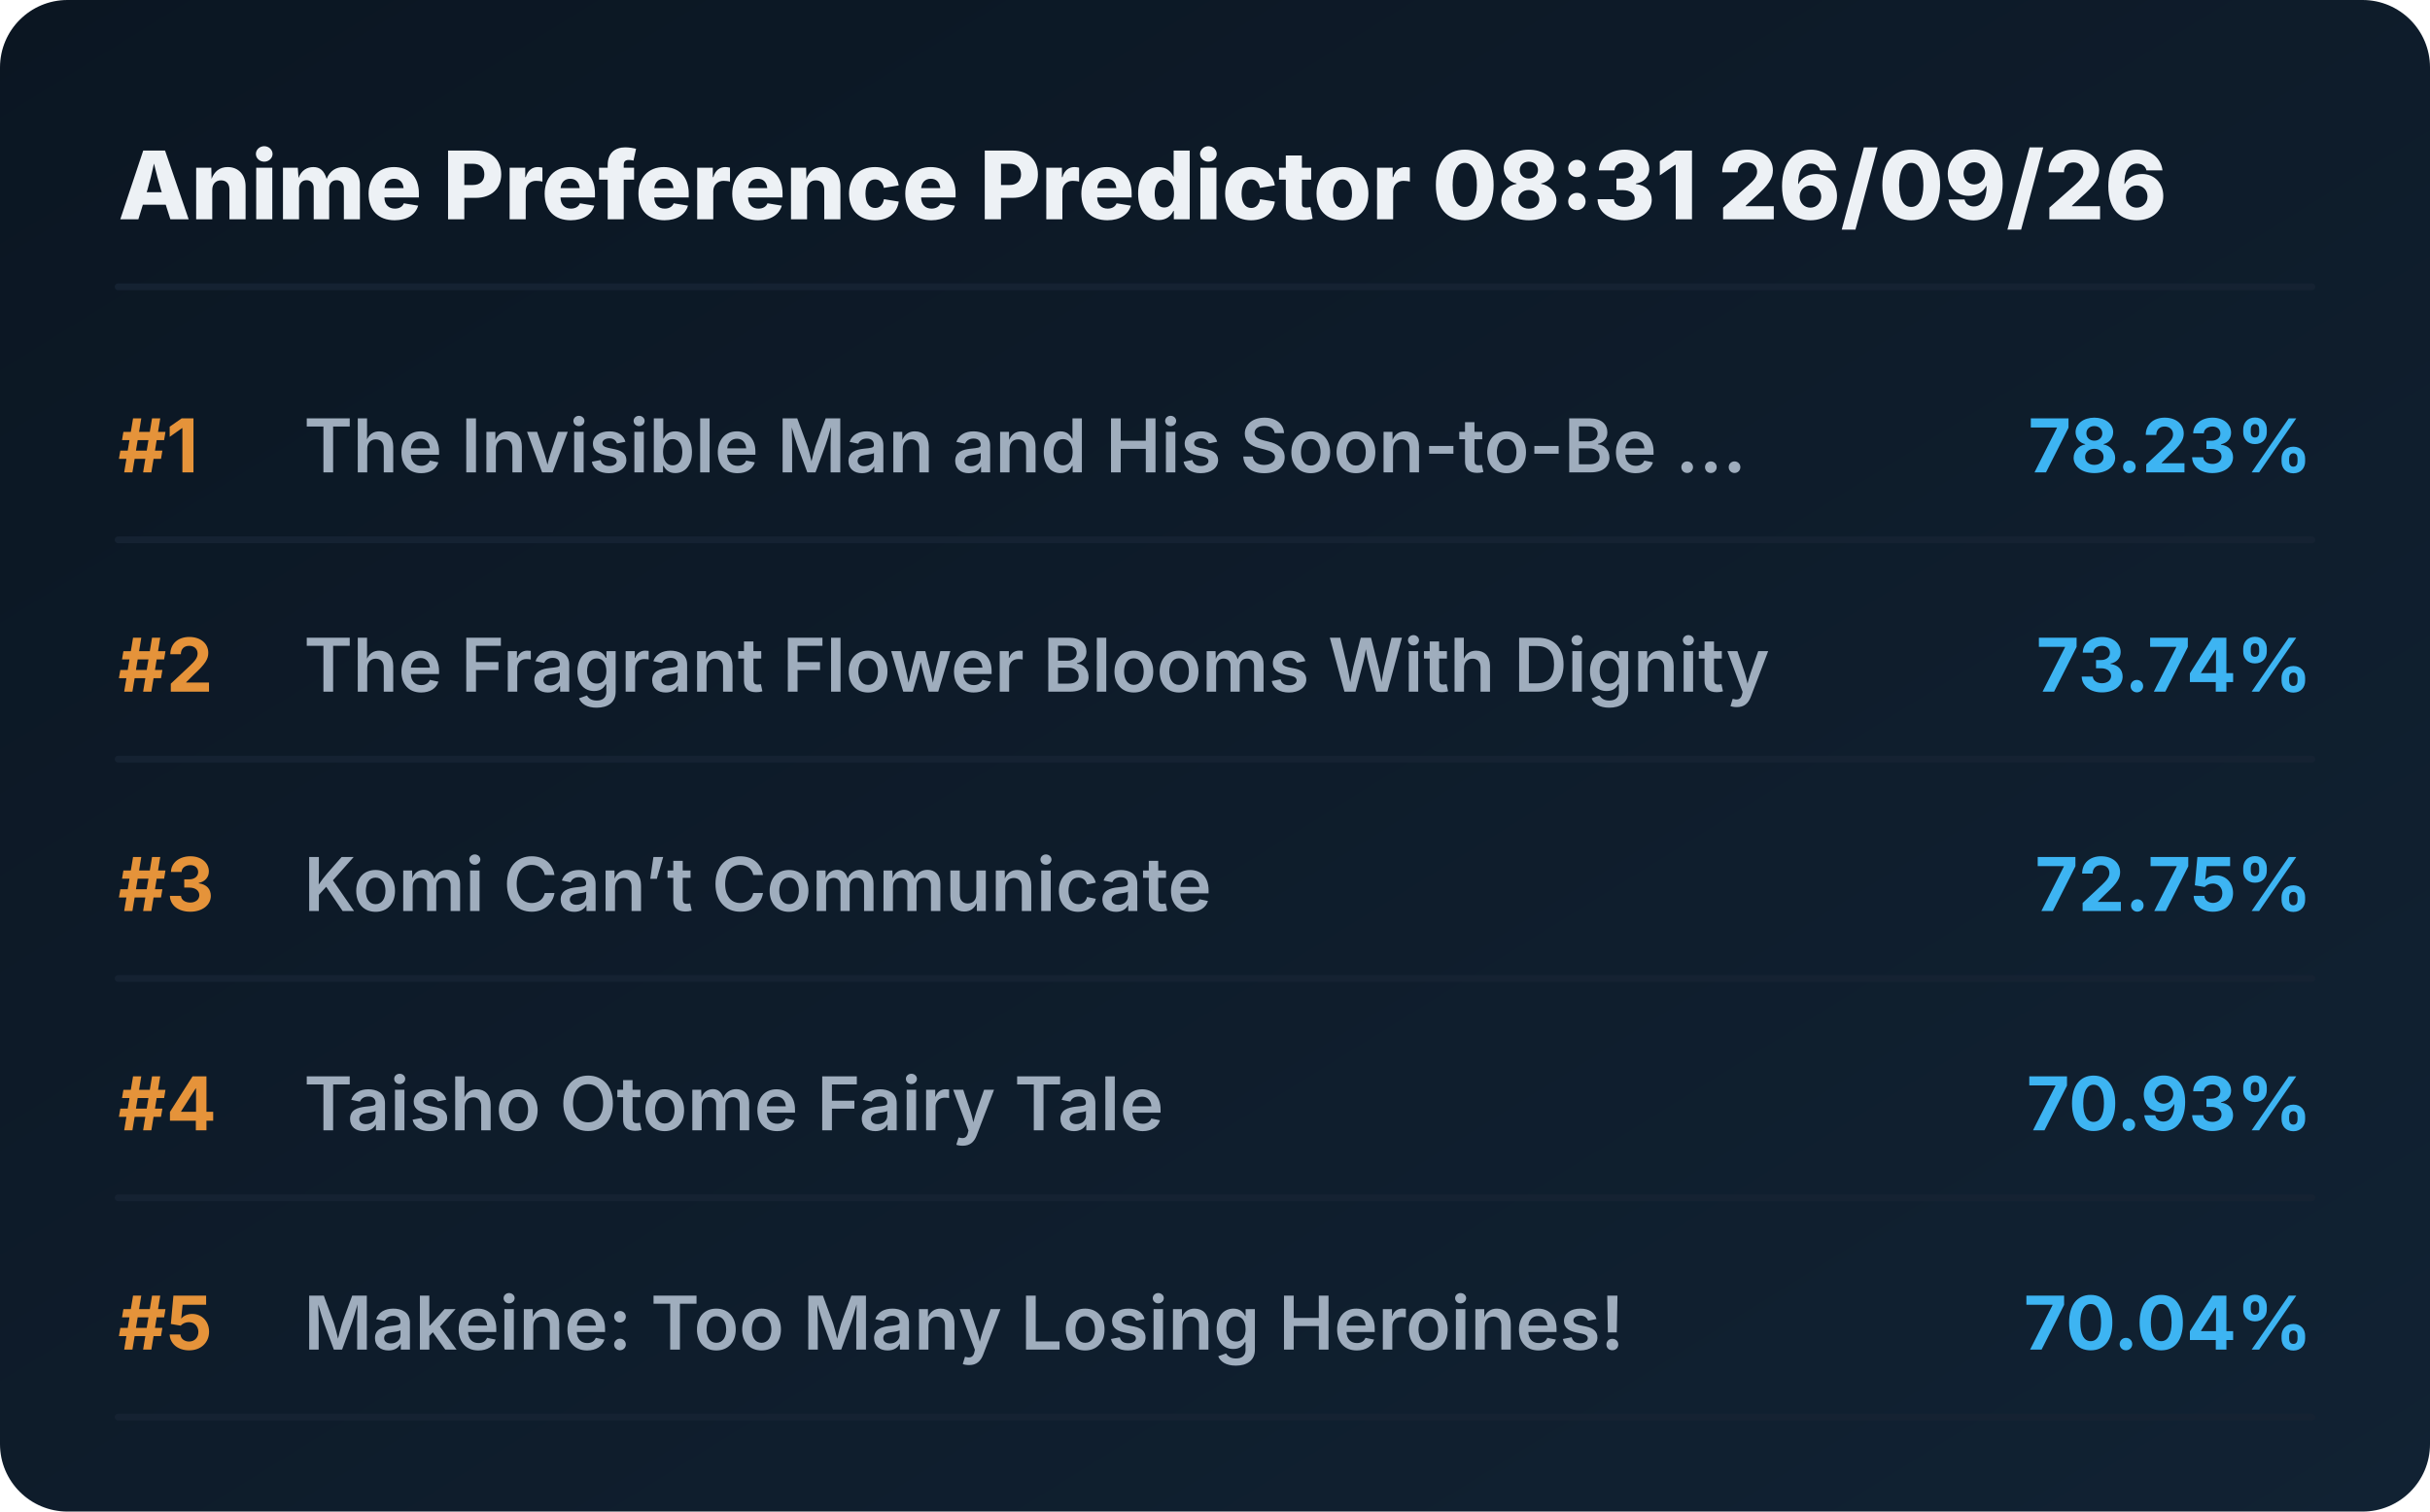
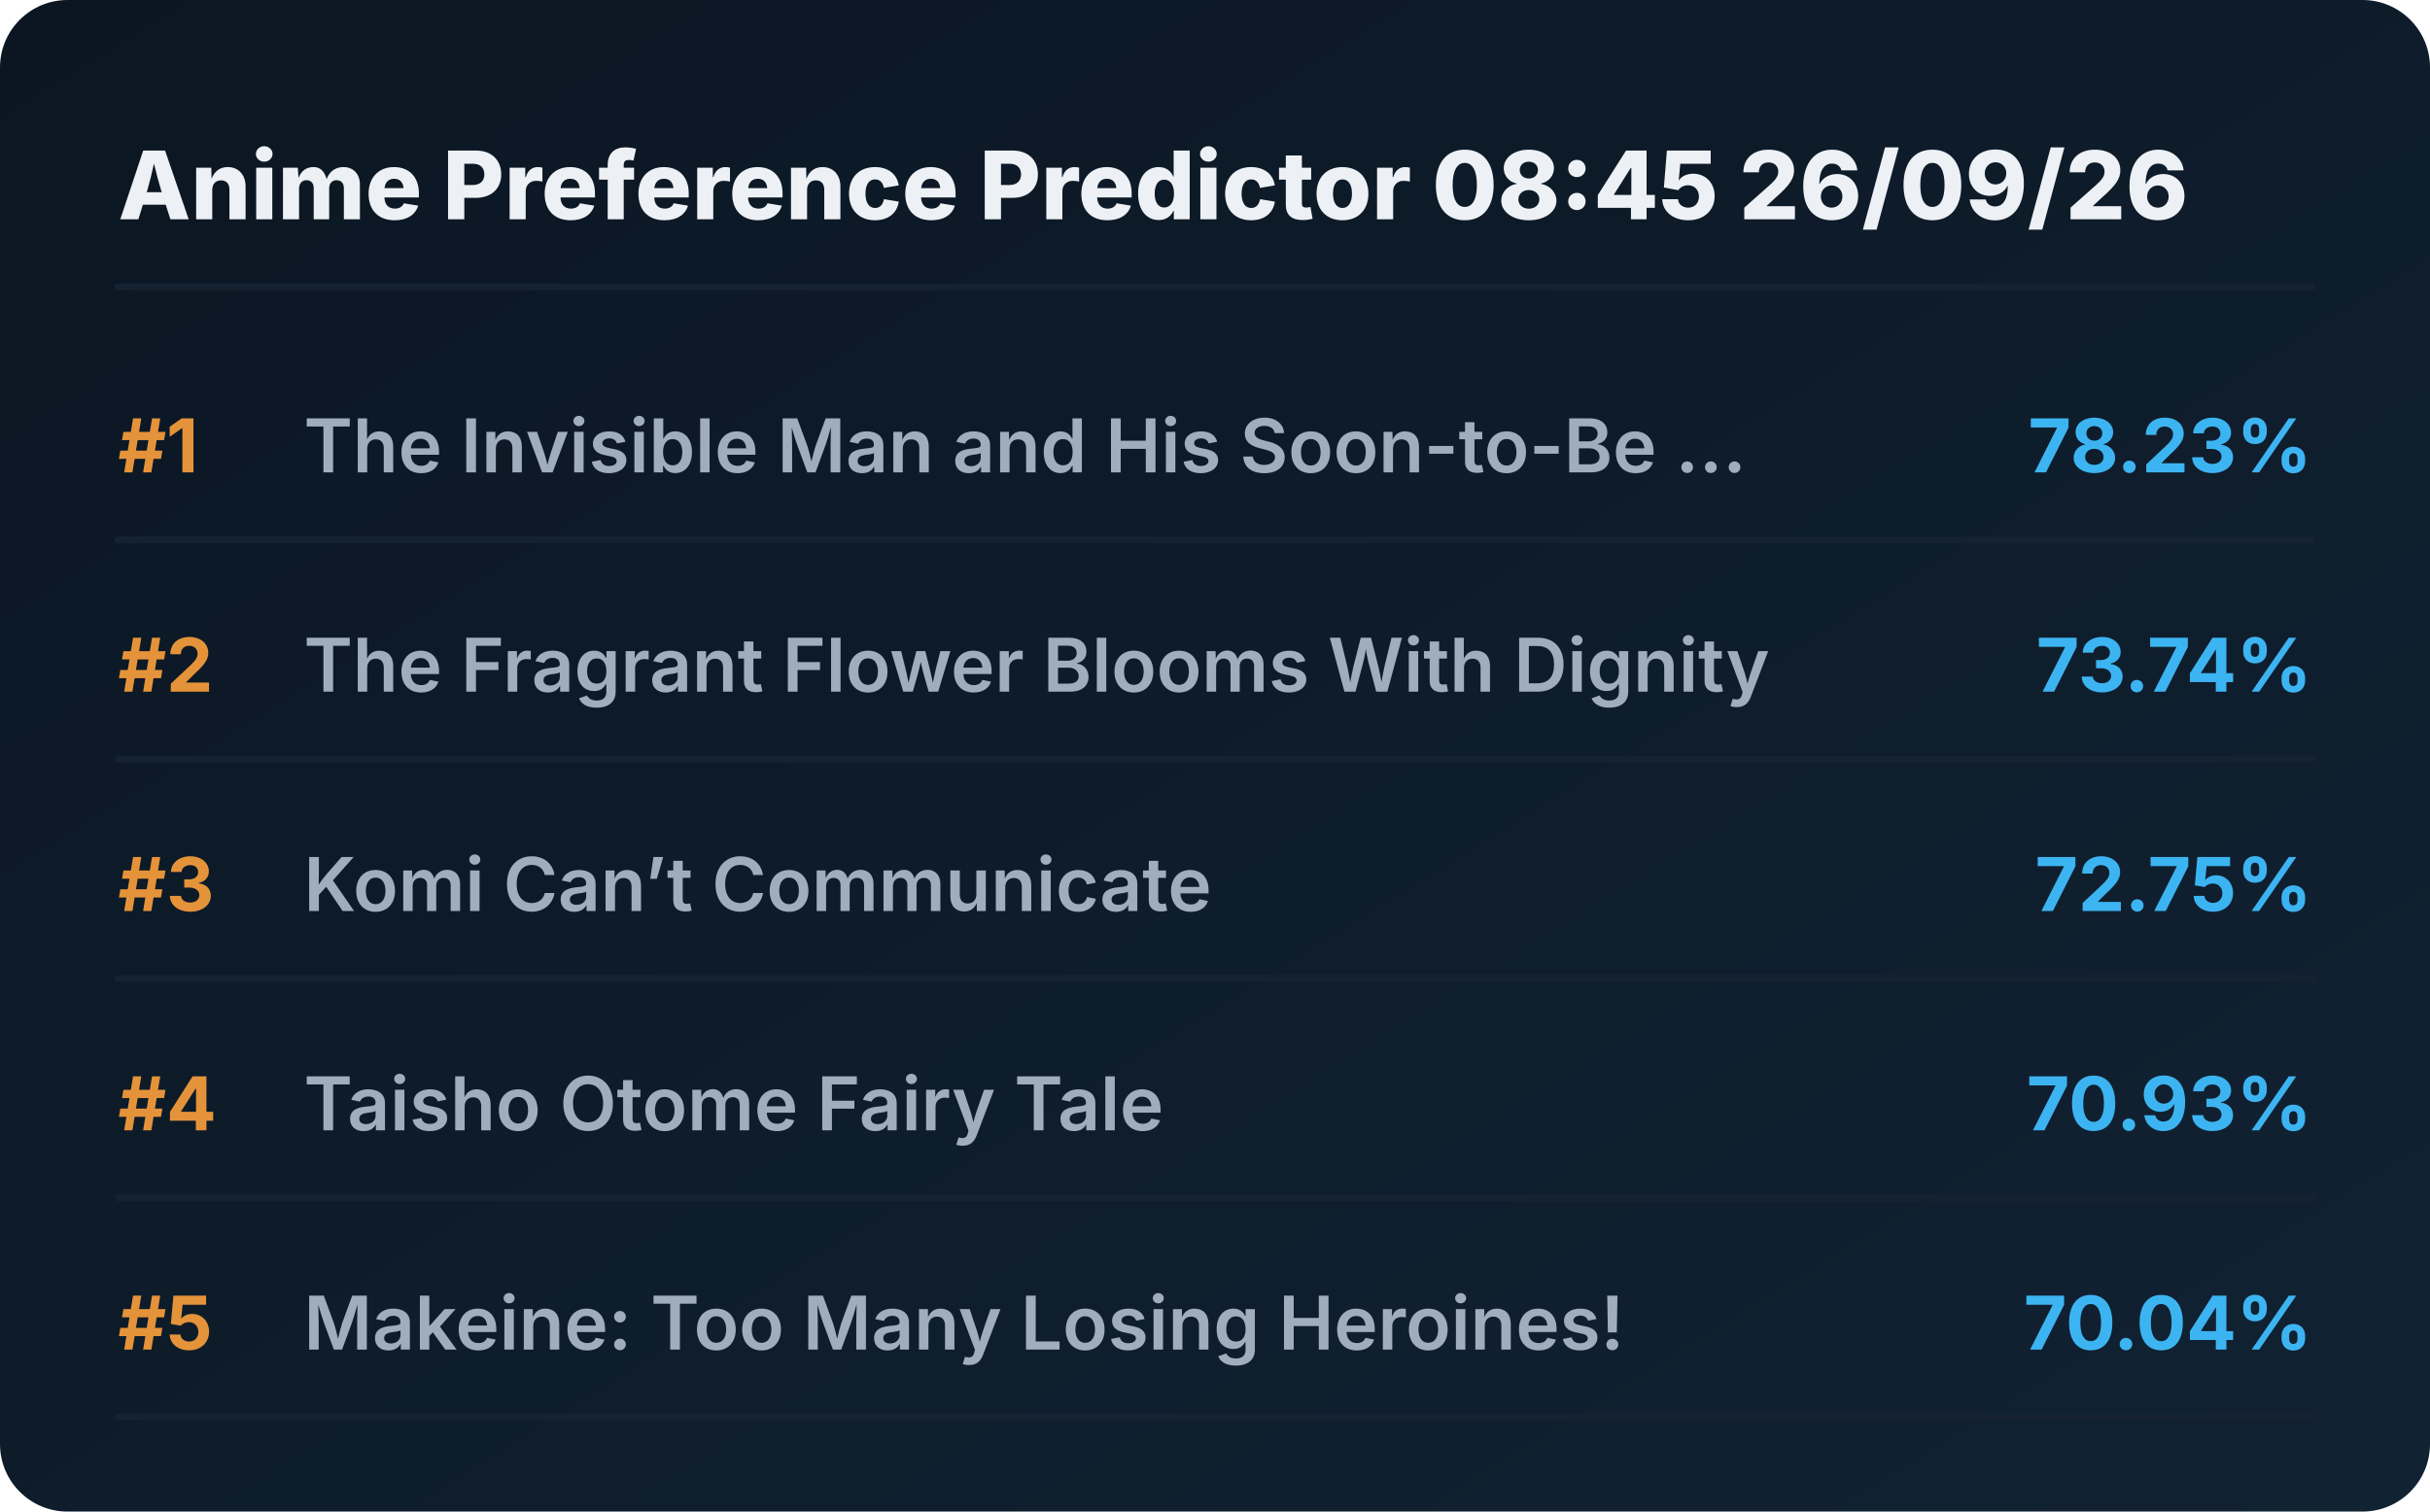
<svg xmlns="http://www.w3.org/2000/svg" viewBox="0 0 720 448" preserveAspectRatio="xMidYMid meet" style="width: 100%; height: auto; max-width: 720px;">
  <defs>
    <linearGradient id="boxGrad" x1="0%" y1="0%" x2="100%" y2="100%">
      <stop offset="0%" stop-color="#0b1622" />
      <stop offset="100%" stop-color="#112233" />
    </linearGradient>
    <clipPath id="titleClip">
      <rect x="90" y="0" width="510" height="100%" />
    </clipPath>
  </defs>
  <style>
    .bg { fill: url(#boxGrad); rx: 20px; }
    .header { font-family: 'Overpass', 'Inter', system-ui, sans-serif; font-weight: 800; font-size: 28px; fill: #edf1f5; }
    .rank { font-family: 'Overpass', 'Inter', system-ui, sans-serif; font-weight: 700; font-size: 22px; fill: #e5933a; }
    .title { font-family: 'Overpass', 'Inter', system-ui, sans-serif; font-weight: 600; font-size: 22px; fill: #9fadbd; }
    .score { font-family: 'Overpass', 'Inter', system-ui, sans-serif; font-weight: 700; font-size: 22px; fill: #3db4f2; }
    .line { stroke: #152232; stroke-width: 2; stroke-linecap: round; }
  </style>
  <rect class="bg" width="720" height="448" />
-   <text x="35" y="65" class="header">Anime Preference Predictor 08:31 26/09/26</text>
+   <text x="35" y="65" class="header">Anime Preference Predictor 08:45 26/09/26</text>
  <line x1="35" y1="85" x2="685" y2="85" class="line" />
  <g transform="translate(0, 0)">
    <text x="35" y="140" class="rank">#1</text>
    <text x="90" y="140" class="title">The Invisible Man and His Soon-to-Be ...</text>
    <text x="685" y="140" class="score" text-anchor="end">78.23%</text>
    <line x1="35" y1="160" x2="685" y2="160" class="line" />
  </g>
  <g transform="translate(0, 65)">
    <text x="35" y="140" class="rank">#2</text>
    <text x="90" y="140" class="title">The Fragrant Flower Blooms With Dignity</text>
    <text x="685" y="140" class="score" text-anchor="end">73.74%</text>
    <line x1="35" y1="160" x2="685" y2="160" class="line" />
  </g>
  <g transform="translate(0, 130)">
    <text x="35" y="140" class="rank">#3</text>
    <text x="90" y="140" class="title">Komi Can’t Communicate</text>
    <text x="685" y="140" class="score" text-anchor="end">72.75%</text>
    <line x1="35" y1="160" x2="685" y2="160" class="line" />
  </g>
  <g transform="translate(0, 195)">
    <text x="35" y="140" class="rank">#4</text>
    <text x="90" y="140" class="title">Taisho Otome Fairy Tale</text>
    <text x="685" y="140" class="score" text-anchor="end">70.93%</text>
    <line x1="35" y1="160" x2="685" y2="160" class="line" />
  </g>
  <g transform="translate(0, 260)">
    <text x="35" y="140" class="rank">#5</text>
    <text x="90" y="140" class="title">Makeine: Too Many Losing Heroines!</text>
    <text x="685" y="140" class="score" text-anchor="end">70.04%</text>
    <line x1="35" y1="160" x2="685" y2="160" class="line" />
  </g>
</svg>
